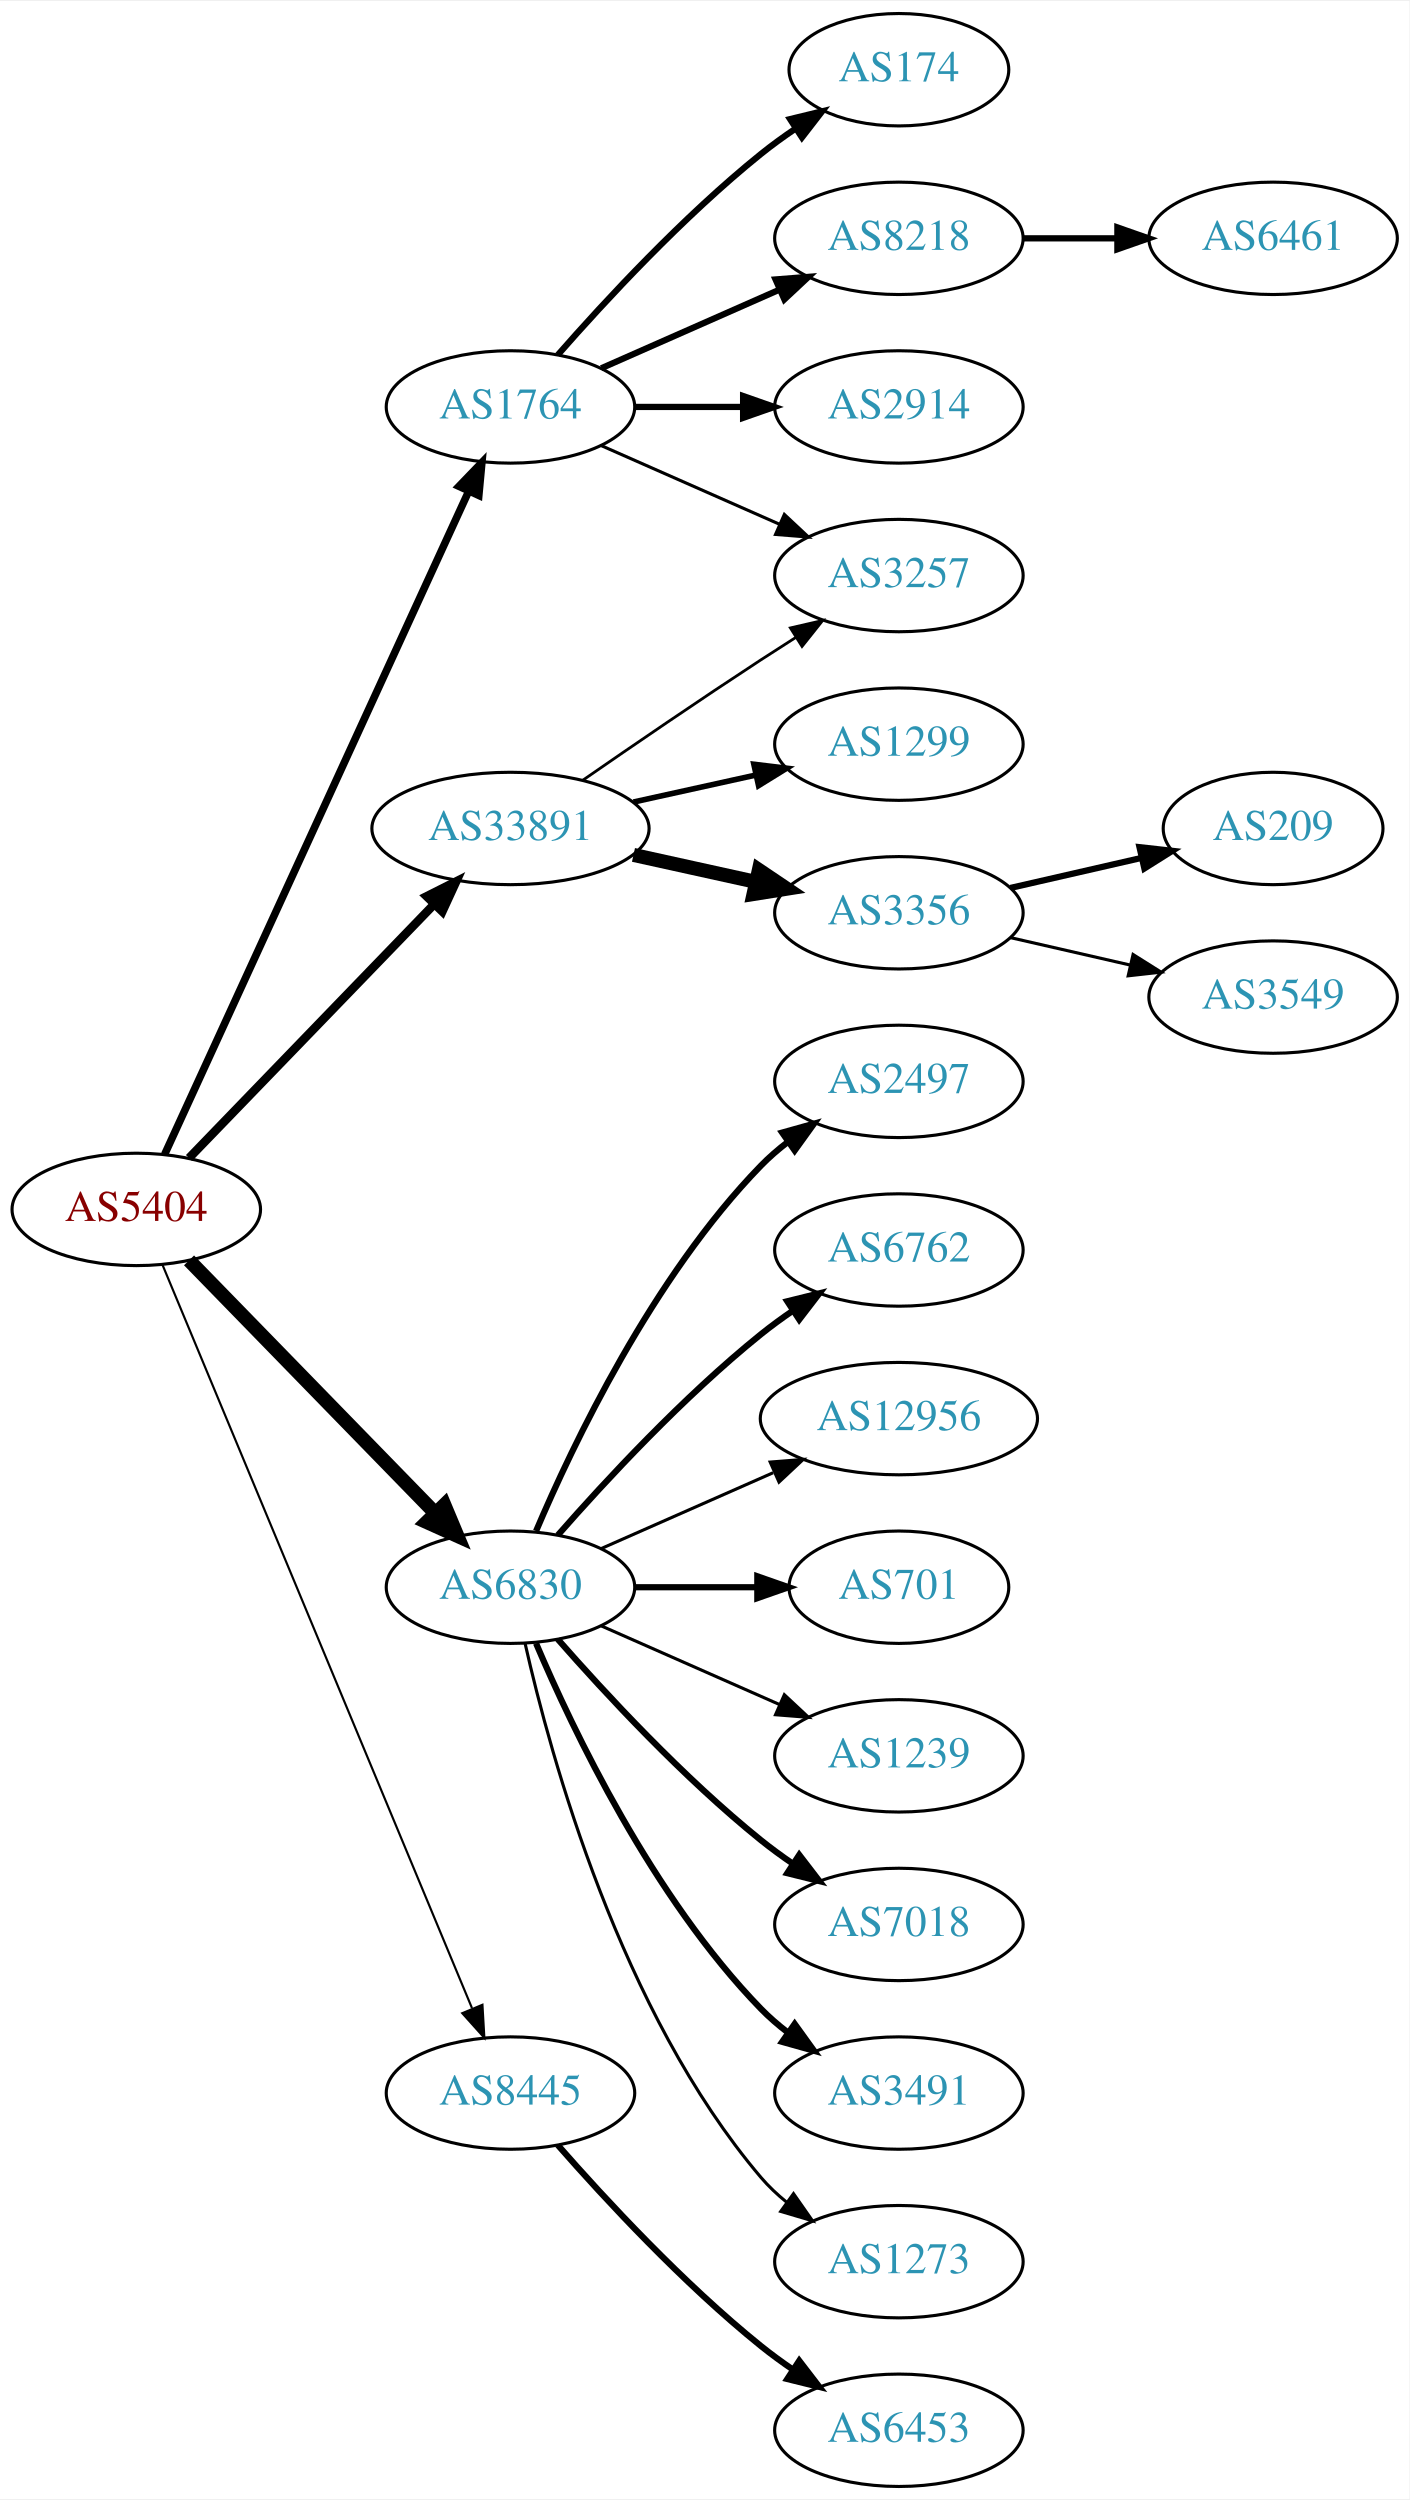
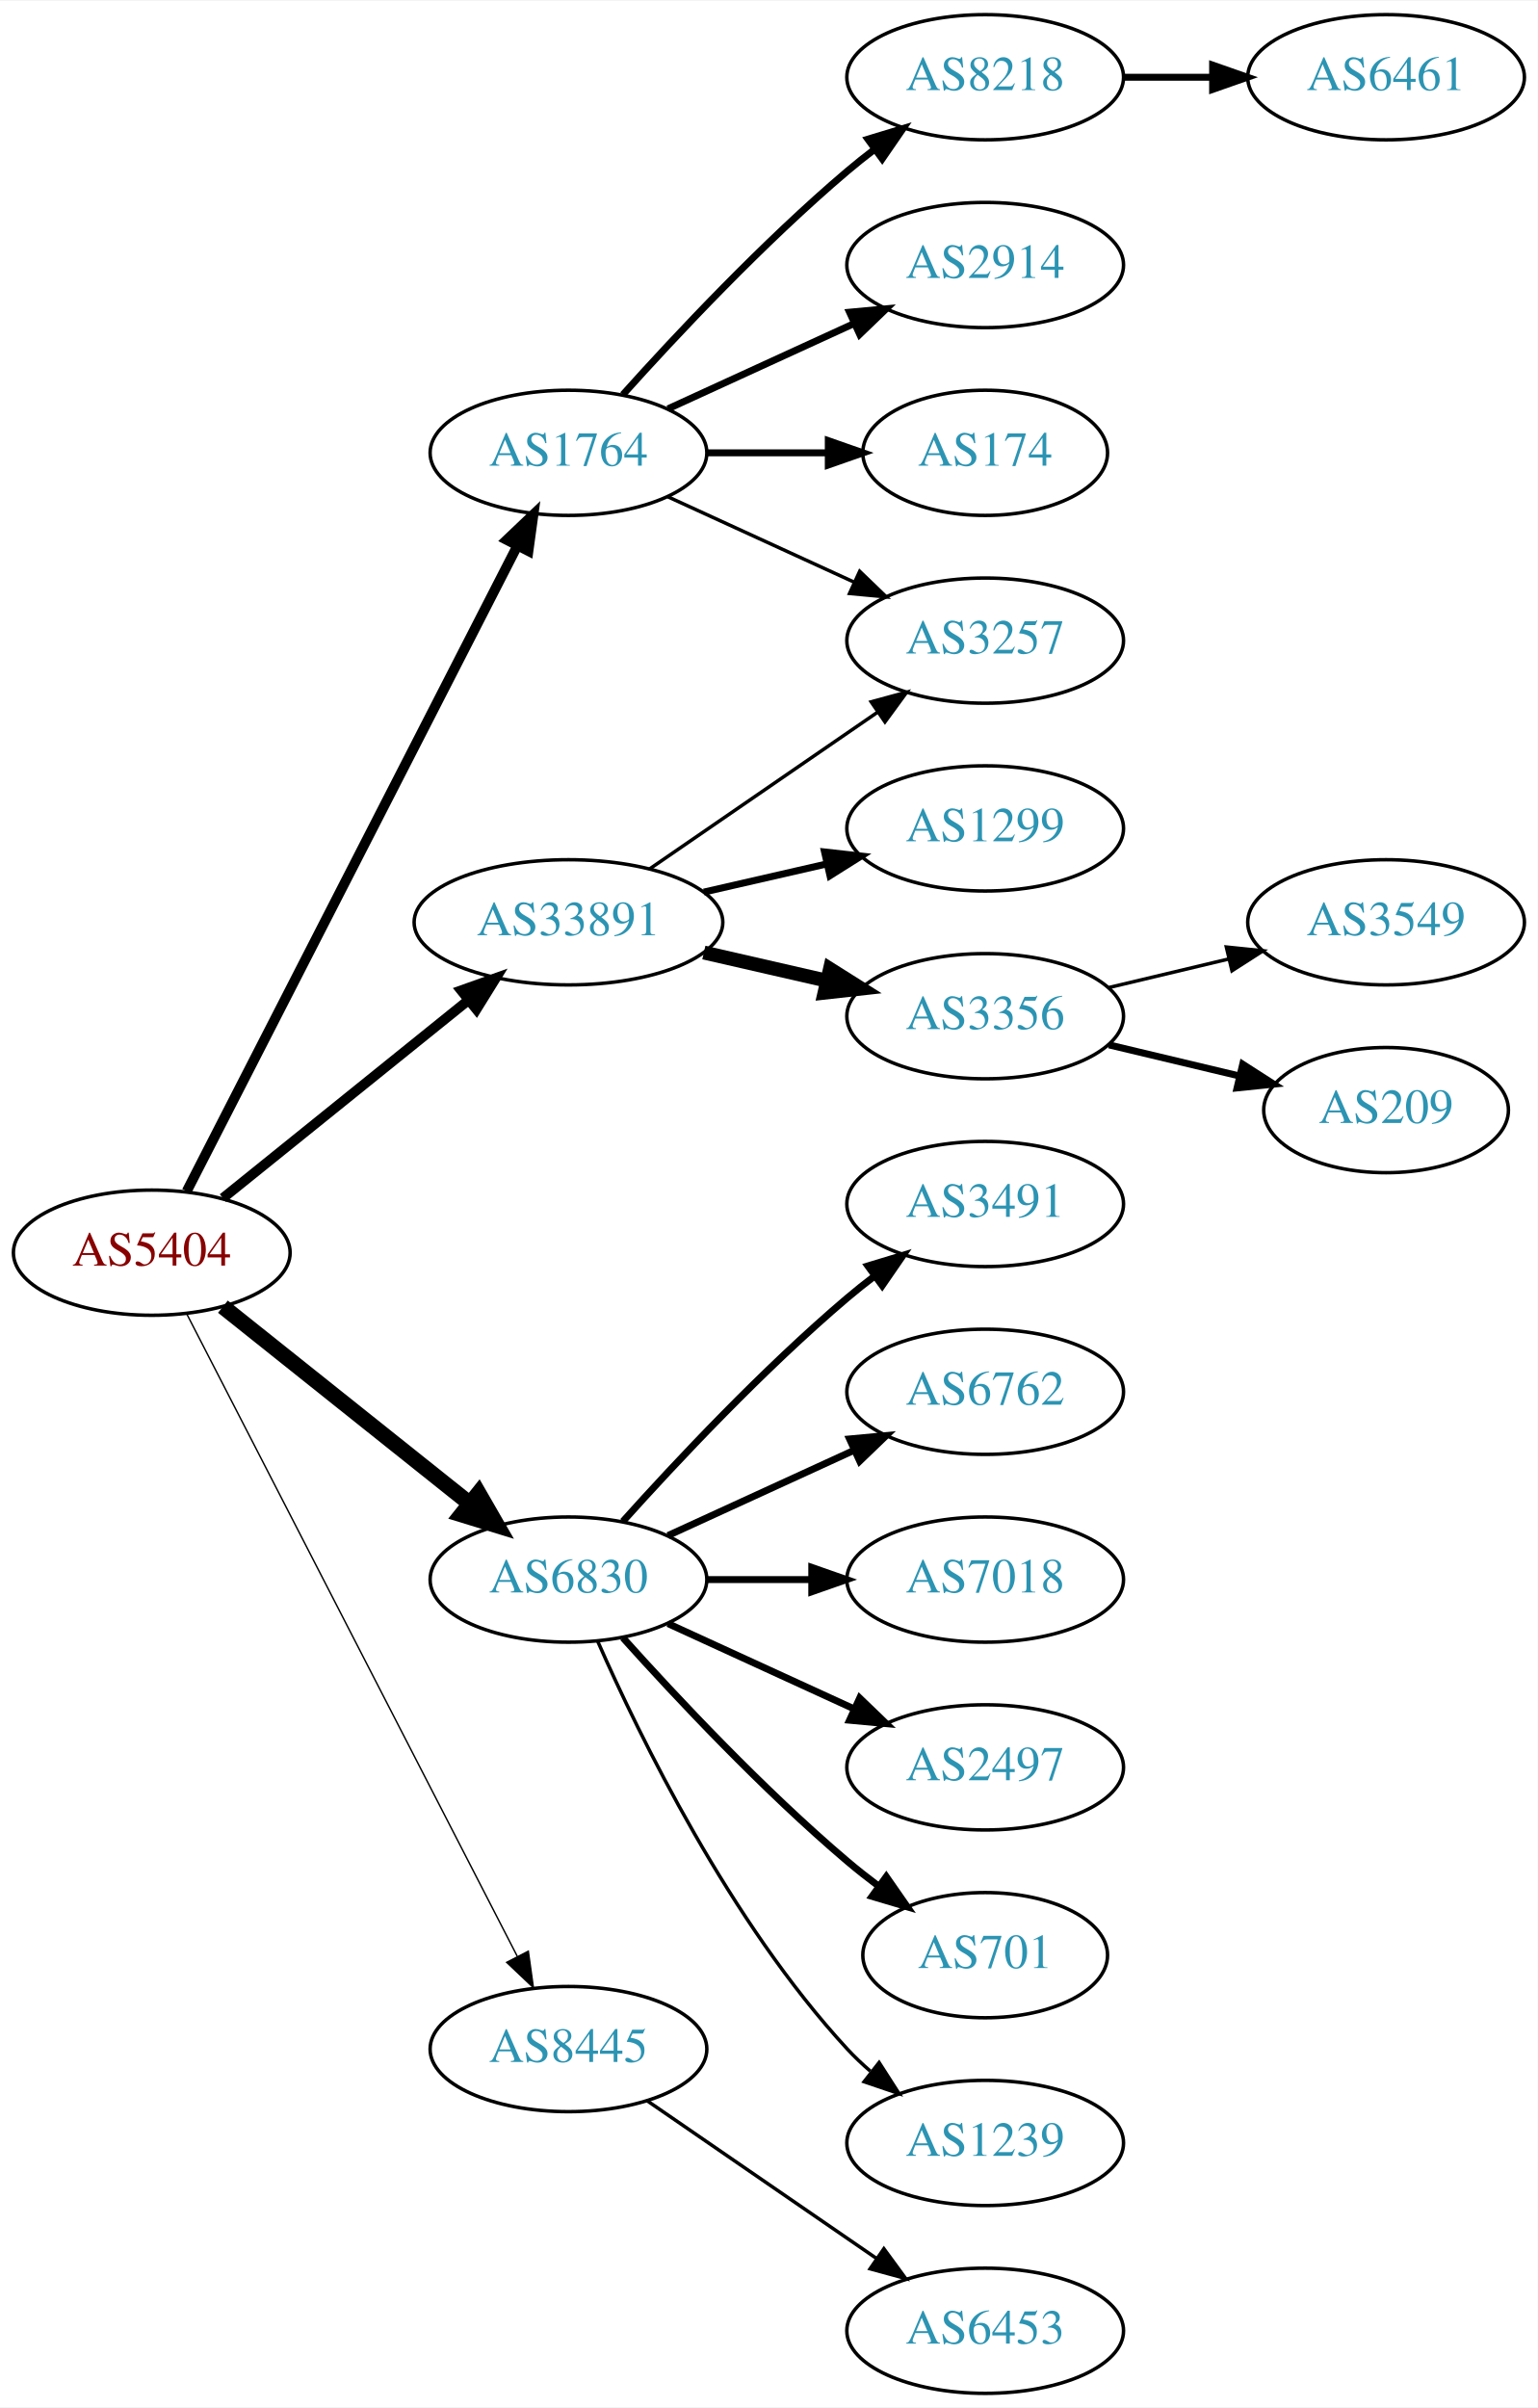
- <svg xmlns="http://www.w3.org/2000/svg" xmlns:xlink="http://www.w3.org/1999/xlink" width="451pt" height="800pt" viewBox="0.00 0.00 451.37 800.00">
-   <g id="graph0" class="graph" transform="scale(1 1) rotate(0) translate(4 796)">
-     <polygon fill="white" stroke="none" points="-4,4 -4,-796 447.37,-796 447.37,4 -4,4" />
+ <svg xmlns="http://www.w3.org/2000/svg" xmlns:xlink="http://www.w3.org/1999/xlink" width="442pt" height="692pt" viewBox="0.00 0.00 442.27 692.00">
+   <g id="graph0" class="graph" transform="scale(1 1) rotate(0) translate(4 688)">
+     <polygon fill="white" stroke="none" points="-4,4 -4,-688 438.271,-688 438.271,4 -4,4" />
    <g id="node1" class="node">
      <g id="a_node1">
        <a xlink:href="/asn/5404" xlink:title="AS5404 ~ ASN conova communications GmbH [AT]">
-           <ellipse fill="#ffffff" stroke="black" cx="39.647" cy="-409" rx="39.794" ry="18" />
-           <text text-anchor="middle" x="39.647" y="-405.3" font-family="Times,serif" font-size="14.00" fill="#880000">AS5404</text>
+           <ellipse fill="#ffffff" stroke="black" cx="39.647" cy="-328" rx="39.794" ry="18" />
+           <text text-anchor="middle" x="39.647" y="-324.3" font-family="Times,serif" font-size="14.00" fill="#880000">AS5404</text>
        </a>
      </g>
    </g>
    <g id="node2" class="node">
      <g id="a_node2">
        <a xlink:href="/asn/1764" xlink:title="AS1764 ~ NEXTLAYER-AS [AT]">
-           <ellipse fill="#ffffff" stroke="black" cx="159.489" cy="-666" rx="39.794" ry="18" />
-           <text text-anchor="middle" x="159.489" y="-662.3" font-family="Times,serif" font-size="14.00" fill="#2c94b3">AS1764</text>
+           <ellipse fill="#ffffff" stroke="black" cx="159.489" cy="-558" rx="39.794" ry="18" />
+           <text text-anchor="middle" x="159.489" y="-554.3" font-family="Times,serif" font-size="14.00" fill="#2c94b3">AS1764</text>
        </a>
      </g>
    </g>
    <g id="edge1" class="edge">
-       <path fill="none" stroke="black" stroke-width="2.423" d="M48.746,-426.665C68.971,-470.772 121.795,-585.976 146.021,-638.809" />
-       <polygon fill="black" stroke="black" stroke-width="2.423" points="142.983,-640.581 150.333,-648.212 149.346,-637.663 142.983,-640.581" />
+       <path fill="none" stroke="black" stroke-width="2.864" d="M49.698,-345.666C70.219,-385.719 120.387,-483.634 144.756,-531.196" />
+       <polygon fill="black" stroke="black" stroke-width="2.864" points="141.732,-532.97 149.407,-540.274 147.962,-529.778 141.732,-532.97" />
    </g>
    <g id="node3" class="node">
      <g id="a_node3">
        <a xlink:href="/asn/6830" xlink:title="AS6830 ~ LGI-UPC [AT]">
-           <ellipse fill="#ffffff" stroke="black" cx="159.489" cy="-288" rx="39.794" ry="18" />
-           <text text-anchor="middle" x="159.489" y="-284.3" font-family="Times,serif" font-size="14.00" fill="#2c94b3">AS6830</text>
+           <ellipse fill="#ffffff" stroke="black" cx="159.489" cy="-234" rx="39.794" ry="18" />
+           <text text-anchor="middle" x="159.489" y="-230.3" font-family="Times,serif" font-size="14.00" fill="#2c94b3">AS6830</text>
        </a>
      </g>
    </g>
    <g id="edge2" class="edge">
-       <path fill="none" stroke="black" stroke-width="4.5" d="M56.539,-392.681C76.834,-371.843 112.103,-335.628 135.373,-311.736" />
-       <polygon fill="black" stroke="black" stroke-width="4.5" points="138.316,-314.358 142.472,-304.446 132.674,-308.863 138.316,-314.358" />
+       <path fill="none" stroke="black" stroke-width="4.5" d="M60.106,-312.478C79.467,-297.034 109.348,-273.198 131.101,-255.847" />
+       <polygon fill="black" stroke="black" stroke-width="4.5" points="133.639,-258.859 139.001,-249.545 128.728,-252.703 133.639,-258.859" />
    </g>
    <g id="node4" class="node">
      <g id="a_node4">
        <a xlink:href="/asn/8445" xlink:title="AS8445 ~ SALZBURG-AG-AS [AT]">
-           <ellipse fill="#ffffff" stroke="black" cx="159.489" cy="-126" rx="39.794" ry="18" />
-           <text text-anchor="middle" x="159.489" y="-122.3" font-family="Times,serif" font-size="14.00" fill="#2c94b3">AS8445</text>
+           <ellipse fill="#ffffff" stroke="black" cx="159.489" cy="-99" rx="39.794" ry="18" />
+           <text text-anchor="middle" x="159.489" y="-95.3" font-family="Times,serif" font-size="14.00" fill="#2c94b3">AS8445</text>
        </a>
      </g>
    </g>
    <g id="edge3" class="edge">
-       <path fill="none" stroke="black" stroke-width="0.692" d="M48.018,-391.297C67.982,-343.353 123.203,-210.741 147.158,-153.212" />
-       <polygon fill="black" stroke="black" stroke-width="0.692" points="150.507,-154.273 151.12,-143.696 144.045,-151.582 150.507,-154.273" />
+       <path fill="none" stroke="black" stroke-width="0.409" d="M49.698,-310.411C70.219,-270.532 120.387,-173.043 144.756,-125.687" />
+       <polygon fill="black" stroke="black" stroke-width="0.409" points="147.943,-127.142 149.407,-116.649 141.719,-123.939 147.943,-127.142" />
    </g>
    <g id="node5" class="node">
      <g id="a_node5">
        <a xlink:href="/asn/33891" xlink:title="AS33891 ~ CORE-BACKBONE GMBH GLOBAL NETWORK [DE]">
-           <ellipse fill="#ffffff" stroke="black" cx="159.489" cy="-531" rx="44.393" ry="18" />
-           <text text-anchor="middle" x="159.489" y="-527.3" font-family="Times,serif" font-size="14.00" fill="#2c94b3">AS33891</text>
+           <ellipse fill="#ffffff" stroke="black" cx="159.489" cy="-423" rx="44.393" ry="18" />
+           <text text-anchor="middle" x="159.489" y="-419.3" font-family="Times,serif" font-size="14.00" fill="#2c94b3">AS33891</text>
        </a>
      </g>
    </g>
    <g id="edge4" class="edge">
-       <path fill="none" stroke="black" stroke-width="2.769" d="M56.539,-425.453C76.721,-446.347 111.71,-482.57 134.982,-506.663" />
-       <polygon fill="black" stroke="black" stroke-width="2.769" points="132.627,-509.263 142.092,-514.024 137.662,-504.4 132.627,-509.263" />
+       <path fill="none" stroke="black" stroke-width="2.864" d="M60.106,-343.687C79.351,-359.202 108.991,-383.096 130.709,-400.605" />
+       <polygon fill="black" stroke="black" stroke-width="2.864" points="128.625,-403.421 138.607,-406.972 133.018,-397.971 128.625,-403.421" />
    </g>
    <g id="node6" class="node">
      <g id="a_node6">
-         <a xlink:href="/asn/174" xlink:title="AS174 ~ Cogent Communications [US]">
-           <ellipse fill="#ffffff" stroke="black" cx="283.881" cy="-774" rx="35.194" ry="18" />
-           <text text-anchor="middle" x="283.881" y="-770.3" font-family="Times,serif" font-size="14.00" fill="#2c94b3">AS174</text>
+         <a xlink:href="/asn/8218" xlink:title="AS8218 ~ legacy Neotelecoms [FR]">
+           <ellipse fill="#ffffff" stroke="black" cx="279.332" cy="-666" rx="39.794" ry="18" />
+           <text text-anchor="middle" x="279.332" y="-662.3" font-family="Times,serif" font-size="14.00" fill="#2c94b3">AS8218</text>
        </a>
      </g>
    </g>
    <g id="edge5" class="edge">
-       <path fill="none" stroke="black" stroke-width="2" d="M174.641,-682.663C189.743,-699.894 214.864,-727.024 239.685,-747 243.19,-749.821 247.008,-752.587 250.876,-755.208" />
-       <polygon fill="black" stroke="black" stroke-width="2" points="249.027,-758.18 259.322,-760.682 252.834,-752.306 249.027,-758.18" />
+       <path fill="none" stroke="black" stroke-width="2" d="M175.135,-574.725C190.436,-591.765 215.533,-618.523 239.685,-639 242.182,-641.117 244.843,-643.232 247.554,-645.293" />
+       <polygon fill="black" stroke="black" stroke-width="2" points="245.591,-648.194 255.73,-651.266 249.72,-642.541 245.591,-648.194" />
    </g>
    <g id="node7" class="node">
      <g id="a_node7">
-         <a xlink:href="/asn/8218" xlink:title="AS8218 ~ legacy Neotelecoms [FR]">
-           <ellipse fill="#ffffff" stroke="black" cx="283.881" cy="-720" rx="39.794" ry="18" />
-           <text text-anchor="middle" x="283.881" y="-716.3" font-family="Times,serif" font-size="14.00" fill="#2c94b3">AS8218</text>
+         <a xlink:href="/asn/2914" xlink:title="AS2914 ~ NTT America, Inc. [US]">
+           <ellipse fill="#ffffff" stroke="black" cx="279.332" cy="-612" rx="39.794" ry="18" />
+           <text text-anchor="middle" x="279.332" y="-608.3" font-family="Times,serif" font-size="14.00" fill="#2c94b3">AS2914</text>
        </a>
      </g>
    </g>
    <g id="edge6" class="edge">
-       <path fill="none" stroke="black" stroke-width="2" d="M188.568,-678.389C205.516,-685.866 227.313,-695.483 245.683,-703.588" />
-       <polygon fill="black" stroke="black" stroke-width="2" points="244.371,-706.834 254.933,-707.669 247.196,-700.43 244.371,-706.834" />
+       <path fill="none" stroke="black" stroke-width="2" d="M188.118,-570.661C204.075,-577.973 224.345,-587.261 241.628,-595.181" />
+       <polygon fill="black" stroke="black" stroke-width="2" points="240.327,-598.435 250.876,-599.419 243.243,-592.071 240.327,-598.435" />
    </g>
    <g id="node8" class="node">
      <g id="a_node8">
-         <a xlink:href="/asn/2914" xlink:title="AS2914 ~ NTT America, Inc. [US]">
-           <ellipse fill="#ffffff" stroke="black" cx="283.881" cy="-666" rx="39.794" ry="18" />
-           <text text-anchor="middle" x="283.881" y="-662.3" font-family="Times,serif" font-size="14.00" fill="#2c94b3">AS2914</text>
+         <a xlink:href="/asn/174" xlink:title="AS174 ~ Cogent Communications [US]">
+           <ellipse fill="#ffffff" stroke="black" cx="279.332" cy="-558" rx="35.194" ry="18" />
+           <text text-anchor="middle" x="279.332" y="-554.3" font-family="Times,serif" font-size="14.00" fill="#2c94b3">AS174</text>
        </a>
      </g>
    </g>
    <g id="edge7" class="edge">
-       <path fill="none" stroke="black" stroke-width="2" d="M199.215,-666C210.153,-666 222.204,-666 233.67,-666" />
-       <polygon fill="black" stroke="black" stroke-width="2" points="233.987,-669.5 243.987,-666 233.987,-662.5 233.987,-669.5" />
+       <path fill="none" stroke="black" stroke-width="2" d="M199.402,-558C210.489,-558 222.648,-558 234.03,-558" />
+       <polygon fill="black" stroke="black" stroke-width="2" points="234.212,-561.5 244.212,-558 234.212,-554.5 234.212,-561.5" />
    </g>
    <g id="node9" class="node">
      <g id="a_node9">
        <a xlink:href="/asn/3257" xlink:title="AS3257 ~ GTT [DE]">
-           <ellipse fill="#ffffff" stroke="black" cx="283.881" cy="-612" rx="39.794" ry="18" />
-           <text text-anchor="middle" x="283.881" y="-608.3" font-family="Times,serif" font-size="14.00" fill="#2c94b3">AS3257</text>
+           <ellipse fill="#ffffff" stroke="black" cx="279.332" cy="-504" rx="39.794" ry="18" />
+           <text text-anchor="middle" x="279.332" y="-500.3" font-family="Times,serif" font-size="14.00" fill="#2c94b3">AS3257</text>
        </a>
      </g>
    </g>
    <g id="edge8" class="edge">
-       <path fill="none" stroke="black" d="M188.568,-653.611C205.516,-646.134 227.313,-636.517 245.683,-628.412" />
-       <polygon fill="black" stroke="black" points="247.196,-631.57 254.933,-624.331 244.371,-625.166 247.196,-631.57" />
+       <path fill="none" stroke="black" d="M188.118,-545.339C204.075,-538.027 224.345,-528.739 241.628,-520.819" />
+       <polygon fill="black" stroke="black" points="243.243,-523.929 250.876,-516.581 240.327,-517.565 243.243,-523.929" />
    </g>
    <g id="node11" class="node">
      <g id="a_node11">
-         <a xlink:href="/asn/2497" xlink:title="AS2497 ~ Internet Initiative Japan Inc. [JP]">
-           <ellipse fill="#ffffff" stroke="black" cx="283.881" cy="-450" rx="39.794" ry="18" />
-           <text text-anchor="middle" x="283.881" y="-446.3" font-family="Times,serif" font-size="14.00" fill="#2c94b3">AS2497</text>
+         <a xlink:href="/asn/3491" xlink:title="AS3491 ~ PCCW Global, Inc. [US]">
+           <ellipse fill="#ffffff" stroke="black" cx="279.332" cy="-342" rx="39.794" ry="18" />
+           <text text-anchor="middle" x="279.332" y="-338.3" font-family="Times,serif" font-size="14.00" fill="#2c94b3">AS3491</text>
        </a>
      </g>
    </g>
    <g id="edge10" class="edge">
-       <path fill="none" stroke="black" stroke-width="2" d="M167.68,-305.975C179.446,-333.682 205.021,-387.348 239.685,-423 242.305,-425.695 245.246,-428.239 248.329,-430.608" />
-       <polygon fill="black" stroke="black" stroke-width="2" points="246.495,-433.597 256.697,-436.455 250.504,-427.859 246.495,-433.597" />
+       <path fill="none" stroke="black" stroke-width="2" d="M175.135,-250.725C190.436,-267.765 215.533,-294.523 239.685,-315 242.182,-317.117 244.843,-319.232 247.554,-321.293" />
+       <polygon fill="black" stroke="black" stroke-width="2" points="245.591,-324.194 255.73,-327.266 249.72,-318.541 245.591,-324.194" />
    </g>
    <g id="node12" class="node">
      <g id="a_node12">
        <a xlink:href="/asn/6762" xlink:title="AS6762 ~ TELECOM ITALIA SPARKLE S.p.A. [IT]">
-           <ellipse fill="#ffffff" stroke="black" cx="283.881" cy="-396" rx="39.794" ry="18" />
-           <text text-anchor="middle" x="283.881" y="-392.3" font-family="Times,serif" font-size="14.00" fill="#2c94b3">AS6762</text>
+           <ellipse fill="#ffffff" stroke="black" cx="279.332" cy="-288" rx="39.794" ry="18" />
+           <text text-anchor="middle" x="279.332" y="-284.3" font-family="Times,serif" font-size="14.00" fill="#2c94b3">AS6762</text>
        </a>
      </g>
    </g>
    <g id="edge11" class="edge">
-       <path fill="none" stroke="black" stroke-width="2" d="M174.641,-304.663C189.743,-321.894 214.864,-349.024 239.685,-369 242.941,-371.62 246.466,-374.192 250.05,-376.646" />
-       <polygon fill="black" stroke="black" stroke-width="2" points="248.138,-379.577 258.423,-382.121 251.969,-373.719 248.138,-379.577" />
+       <path fill="none" stroke="black" stroke-width="2" d="M188.118,-246.661C204.075,-253.973 224.345,-263.261 241.628,-271.181" />
+       <polygon fill="black" stroke="black" stroke-width="2" points="240.327,-274.435 250.876,-275.419 243.243,-268.071 240.327,-274.435" />
    </g>
    <g id="node13" class="node">
      <g id="a_node13">
-         <a xlink:href="/asn/12956" xlink:title="AS12956 ~ TELXIUS [ES]">
-           <ellipse fill="#ffffff" stroke="black" cx="283.881" cy="-342" rx="44.393" ry="18" />
-           <text text-anchor="middle" x="283.881" y="-338.3" font-family="Times,serif" font-size="14.00" fill="#2c94b3">AS12956</text>
+         <a xlink:href="/asn/7018" xlink:title="AS7018 ~ AT&amp;T Services, Inc. [US]">
+           <ellipse fill="#ffffff" stroke="black" cx="279.332" cy="-234" rx="39.794" ry="18" />
+           <text text-anchor="middle" x="279.332" y="-230.3" font-family="Times,serif" font-size="14.00" fill="#2c94b3">AS7018</text>
        </a>
      </g>
    </g>
    <g id="edge12" class="edge">
-       <path fill="none" stroke="black" d="M188.568,-300.389C204.884,-307.587 225.695,-316.769 243.614,-324.675" />
-       <polygon fill="black" stroke="black" points="242.663,-328.081 253.225,-328.916 245.489,-321.677 242.663,-328.081" />
+       <path fill="none" stroke="black" stroke-width="2" d="M199.402,-234C208.955,-234 219.305,-234 229.267,-234" />
+       <polygon fill="black" stroke="black" stroke-width="2" points="229.46,-237.5 239.46,-234 229.46,-230.5 229.46,-237.5" />
    </g>
    <g id="node14" class="node">
      <g id="a_node14">
-         <a xlink:href="/asn/701" xlink:title="AS701 ~ UUNET [US]">
-           <ellipse fill="#ffffff" stroke="black" cx="283.881" cy="-288" rx="35.194" ry="18" />
-           <text text-anchor="middle" x="283.881" y="-284.3" font-family="Times,serif" font-size="14.00" fill="#2c94b3">AS701</text>
+         <a xlink:href="/asn/2497" xlink:title="AS2497 ~ Internet Initiative Japan Inc. [JP]">
+           <ellipse fill="#ffffff" stroke="black" cx="279.332" cy="-180" rx="39.794" ry="18" />
+           <text text-anchor="middle" x="279.332" y="-176.3" font-family="Times,serif" font-size="14.00" fill="#2c94b3">AS2497</text>
        </a>
      </g>
    </g>
    <g id="edge13" class="edge">
-       <path fill="none" stroke="black" stroke-width="2" d="M199.215,-288C211.704,-288 225.642,-288 238.506,-288" />
-       <polygon fill="black" stroke="black" stroke-width="2" points="238.544,-291.5 248.544,-288 238.544,-284.5 238.544,-291.5" />
+       <path fill="none" stroke="black" stroke-width="2" d="M188.118,-221.339C204.075,-214.027 224.345,-204.739 241.628,-196.819" />
+       <polygon fill="black" stroke="black" stroke-width="2" points="243.243,-199.929 250.876,-192.581 240.327,-193.565 243.243,-199.929" />
    </g>
    <g id="node15" class="node">
      <g id="a_node15">
-         <a xlink:href="/asn/1239" xlink:title="AS1239 ~ Sprint [US]">
-           <ellipse fill="#ffffff" stroke="black" cx="283.881" cy="-234" rx="39.794" ry="18" />
-           <text text-anchor="middle" x="283.881" y="-230.3" font-family="Times,serif" font-size="14.00" fill="#2c94b3">AS1239</text>
+         <a xlink:href="/asn/701" xlink:title="AS701 ~ UUNET [US]">
+           <ellipse fill="#ffffff" stroke="black" cx="279.332" cy="-126" rx="35.194" ry="18" />
+           <text text-anchor="middle" x="279.332" y="-122.3" font-family="Times,serif" font-size="14.00" fill="#2c94b3">AS701</text>
        </a>
      </g>
    </g>
    <g id="edge14" class="edge">
-       <path fill="none" stroke="black" d="M188.568,-275.611C205.516,-268.134 227.313,-258.517 245.683,-250.412" />
-       <polygon fill="black" stroke="black" points="247.196,-253.57 254.933,-246.331 244.371,-247.166 247.196,-253.57" />
+       <path fill="none" stroke="black" stroke-width="2" d="M175.135,-217.275C190.436,-200.235 215.533,-173.477 239.685,-153 242.537,-150.582 245.602,-148.167 248.714,-145.831" />
+       <polygon fill="black" stroke="black" stroke-width="2" points="250.887,-148.578 256.942,-139.884 246.787,-142.905 250.887,-148.578" />
    </g>
    <g id="node16" class="node">
      <g id="a_node16">
-         <a xlink:href="/asn/7018" xlink:title="AS7018 ~ AT&amp;T Services, Inc. [US]">
-           <ellipse fill="#ffffff" stroke="black" cx="283.881" cy="-180" rx="39.794" ry="18" />
-           <text text-anchor="middle" x="283.881" y="-176.3" font-family="Times,serif" font-size="14.00" fill="#2c94b3">AS7018</text>
+         <a xlink:href="/asn/1239" xlink:title="AS1239 ~ Sprint [US]">
+           <ellipse fill="#ffffff" stroke="black" cx="279.332" cy="-72" rx="39.794" ry="18" />
+           <text text-anchor="middle" x="279.332" y="-68.3" font-family="Times,serif" font-size="14.00" fill="#2c94b3">AS1239</text>
        </a>
      </g>
    </g>
    <g id="edge15" class="edge">
-       <path fill="none" stroke="black" stroke-width="2" d="M174.641,-271.337C189.743,-254.106 214.864,-226.976 239.685,-207 242.941,-204.38 246.466,-201.808 250.05,-199.354" />
-       <polygon fill="black" stroke="black" stroke-width="2" points="251.969,-202.281 258.423,-193.879 248.138,-196.423 251.969,-202.281" />
+       <path fill="none" stroke="black" d="M167.905,-216.239C179.973,-188.817 205.944,-135.527 239.685,-99 241.716,-96.802 243.954,-94.681 246.301,-92.66" />
+       <polygon fill="black" stroke="black" points="248.828,-95.126 254.545,-86.206 244.513,-89.614 248.828,-95.126" />
    </g>
    <g id="node17" class="node">
      <g id="a_node17">
-         <a xlink:href="/asn/3491" xlink:title="AS3491 ~ PCCW Global, Inc. [US]">
-           <ellipse fill="#ffffff" stroke="black" cx="283.881" cy="-126" rx="39.794" ry="18" />
-           <text text-anchor="middle" x="283.881" y="-122.3" font-family="Times,serif" font-size="14.00" fill="#2c94b3">AS3491</text>
+         <a xlink:href="/asn/6453" xlink:title="AS6453 ~ TATA COMMUNICATIONS (AMERICA) INC [US]">
+           <ellipse fill="#ffffff" stroke="black" cx="279.332" cy="-18" rx="39.794" ry="18" />
+           <text text-anchor="middle" x="279.332" y="-14.3" font-family="Times,serif" font-size="14.00" fill="#2c94b3">AS6453</text>
        </a>
      </g>
    </g>
    <g id="edge16" class="edge">
-       <path fill="none" stroke="black" stroke-width="2" d="M167.68,-270.025C179.446,-242.318 205.021,-188.652 239.685,-153 242.305,-150.305 245.246,-147.761 248.329,-145.392" />
-       <polygon fill="black" stroke="black" stroke-width="2" points="250.504,-148.141 256.697,-139.545 246.495,-142.403 250.504,-148.141" />
+       <path fill="none" stroke="black" d="M182.103,-84.143C200.592,-71.435 227.405,-53.005 248.035,-38.825" />
+       <polygon fill="black" stroke="black" points="250.197,-41.586 256.455,-33.037 246.232,-35.817 250.197,-41.586" />
+     </g>
+     <g id="edge18" class="edge">
+       <path fill="none" stroke="black" d="M182.932,-438.426C201.513,-451.198 228.074,-469.455 248.453,-483.463" />
+       <polygon fill="black" stroke="black" points="246.544,-486.398 256.768,-489.178 250.509,-480.629 246.544,-486.398" />
    </g>
    <g id="node18" class="node">
      <g id="a_node18">
-         <a xlink:href="/asn/1273" xlink:title="AS1273 ~ Vodafone Group PLC [EU]">
-           <ellipse fill="#ffffff" stroke="black" cx="283.881" cy="-72" rx="39.794" ry="18" />
-           <text text-anchor="middle" x="283.881" y="-68.3" font-family="Times,serif" font-size="14.00" fill="#2c94b3">AS1273</text>
+         <a xlink:href="/asn/1299" xlink:title="AS1299 ~ Telia Carrier [EU]">
+           <ellipse fill="#ffffff" stroke="black" cx="279.332" cy="-450" rx="39.794" ry="18" />
+           <text text-anchor="middle" x="279.332" y="-446.3" font-family="Times,serif" font-size="14.00" fill="#2c94b3">AS1299</text>
        </a>
      </g>
    </g>
    <g id="edge17" class="edge">
-       <path fill="none" stroke="black" d="M164.183,-269.925C172.323,-233.852 194.756,-151.86 239.685,-99 242.119,-96.136 244.936,-93.479 247.941,-91.039" />
-       <polygon fill="black" stroke="black" points="250.129,-93.776 256.201,-85.094 246.04,-88.095 250.129,-93.776" />
+       <path fill="none" stroke="black" stroke-width="2" d="M198.424,-431.692C209.664,-434.267 222.077,-437.111 233.7,-439.774" />
+       <polygon fill="black" stroke="black" stroke-width="2" points="233.133,-443.235 243.662,-442.057 234.696,-436.412 233.133,-443.235" />
    </g>
    <g id="node19" class="node">
      <g id="a_node19">
-         <a xlink:href="/asn/6453" xlink:title="AS6453 ~ TATA COMMUNICATIONS (AMERICA) INC [US]">
-           <ellipse fill="#ffffff" stroke="black" cx="283.881" cy="-18" rx="39.794" ry="18" />
-           <text text-anchor="middle" x="283.881" y="-14.3" font-family="Times,serif" font-size="14.00" fill="#2c94b3">AS6453</text>
-         </a>
-       </g>
-     </g>
-     <g id="edge18" class="edge">
-       <path fill="none" stroke="black" stroke-width="2" d="M174.641,-109.337C189.743,-92.106 214.864,-64.976 239.685,-45 242.941,-42.38 246.466,-39.808 250.05,-37.354" />
-       <polygon fill="black" stroke="black" stroke-width="2" points="251.969,-40.281 258.423,-31.879 248.138,-34.423 251.969,-40.281" />
-     </g>
-     <g id="edge21" class="edge">
-       <path fill="none" stroke="black" stroke-width="0.9" d="M182.52,-546.367C198.322,-557.305 220.179,-572.261 239.685,-585 243.267,-587.339 247.038,-589.759 250.798,-592.144" />
-       <polygon fill="black" stroke="black" stroke-width="0.9" points="249.131,-595.231 259.459,-597.596 252.86,-589.307 249.131,-595.231" />
-     </g>
-     <g id="node20" class="node">
-       <g id="a_node20">
-         <a xlink:href="/asn/1299" xlink:title="AS1299 ~ Telia Carrier [EU]">
-           <ellipse fill="#ffffff" stroke="black" cx="283.881" cy="-558" rx="39.794" ry="18" />
-           <text text-anchor="middle" x="283.881" y="-554.3" font-family="Times,serif" font-size="14.00" fill="#2c94b3">AS1299</text>
+         <a xlink:href="/asn/3356" xlink:title="AS3356 ~ Level 3 Parent, LLC [US]">
+           <ellipse fill="#ffffff" stroke="black" cx="279.332" cy="-396" rx="39.794" ry="18" />
+           <text text-anchor="middle" x="279.332" y="-392.3" font-family="Times,serif" font-size="14.00" fill="#2c94b3">AS3356</text>
        </a>
      </g>
    </g>
    <g id="edge19" class="edge">
-       <path fill="none" stroke="black" stroke-width="1.8" d="M198.879,-539.469C211.27,-542.202 225.117,-545.257 237.937,-548.085" />
-       <polygon fill="black" stroke="black" stroke-width="1.8" points="237.433,-551.558 247.952,-550.295 238.941,-544.722 237.433,-551.558" />
-     </g>
-     <g id="node21" class="node">
-       <g id="a_node21">
-         <a xlink:href="/asn/3356" xlink:title="AS3356 ~ Level 3 Parent, LLC [US]">
-           <ellipse fill="#ffffff" stroke="black" cx="283.881" cy="-504" rx="39.794" ry="18" />
-           <text text-anchor="middle" x="283.881" y="-500.3" font-family="Times,serif" font-size="14.00" fill="#2c94b3">AS3356</text>
-         </a>
-       </g>
-     </g>
-     <g id="edge20" class="edge">
-       <path fill="none" stroke="black" stroke-width="4.5" d="M198.879,-522.531C211.27,-519.798 225.117,-516.743 237.937,-513.915" />
-       <polygon fill="black" stroke="black" stroke-width="4.5" points="239.035,-517.705 247.952,-511.705 237.338,-510.015 239.035,-517.705" />
+       <path fill="none" stroke="black" stroke-width="4" d="M198.424,-414.308C209.664,-411.733 222.077,-408.889 233.7,-406.226" />
+       <polygon fill="black" stroke="black" stroke-width="4" points="234.696,-409.588 243.662,-403.943 233.133,-402.765 234.696,-409.588" />
    </g>
    <g id="node10" class="node">
      <g id="a_node10">
        <a xlink:href="/asn/6461" xlink:title="AS6461 ~ Zayo Bandwidth [US]">
-           <ellipse fill="#ffffff" stroke="black" cx="403.724" cy="-720" rx="39.794" ry="18" />
-           <text text-anchor="middle" x="403.724" y="-716.3" font-family="Times,serif" font-size="14.00" fill="#2c94b3">AS6461</text>
+           <ellipse fill="#ffffff" stroke="black" cx="394.625" cy="-666" rx="39.794" ry="18" />
+           <text text-anchor="middle" x="394.625" y="-662.3" font-family="Times,serif" font-size="14.00" fill="#2c94b3">AS6461</text>
        </a>
      </g>
    </g>
    <g id="edge9" class="edge">
-       <path fill="none" stroke="black" stroke-width="2" d="M323.794,-720C333.347,-720 343.697,-720 353.659,-720" />
-       <polygon fill="black" stroke="black" stroke-width="2" points="353.852,-723.5 363.852,-720 353.852,-716.5 353.852,-723.5" />
-     </g>
-     <g id="node22" class="node">
-       <g id="a_node22">
+       <path fill="none" stroke="black" stroke-width="2" d="M319.004,-666C327.207,-666 335.971,-666 344.503,-666" />
+       <polygon fill="black" stroke="black" stroke-width="2" points="344.742,-669.5 354.742,-666 344.742,-662.5 344.742,-669.5" />
+     </g>
+     <g id="node20" class="node">
+       <g id="a_node20">
+         <a xlink:href="/asn/3549" xlink:title="AS3549 ~ Level 3 Parent, LLC [US]">
+           <ellipse fill="#ffffff" stroke="black" cx="394.625" cy="-423" rx="39.794" ry="18" />
+           <text text-anchor="middle" x="394.625" y="-419.3" font-family="Times,serif" font-size="14.00" fill="#2c94b3">AS3549</text>
+         </a>
+       </g>
+     </g>
+     <g id="edge20" class="edge">
+       <path fill="none" stroke="black" d="M314.939,-404.248C325.81,-406.838 337.964,-409.735 349.407,-412.462" />
+       <polygon fill="black" stroke="black" points="348.69,-415.889 359.229,-414.803 350.313,-409.08 348.69,-415.889" />
+     </g>
+     <g id="node21" class="node">
+       <g id="a_node21">
        <a xlink:href="/asn/209" xlink:title="AS209 ~ CenturyLink Communications, LLC [US]">
-           <ellipse fill="#ffffff" stroke="black" cx="403.724" cy="-531" rx="35.194" ry="18" />
-           <text text-anchor="middle" x="403.724" y="-527.3" font-family="Times,serif" font-size="14.00" fill="#2c94b3">AS209</text>
-         </a>
-       </g>
-     </g>
-     <g id="edge22" class="edge">
-       <path fill="none" stroke="black" stroke-width="2" d="M319.6,-511.955C332.693,-514.955 347.715,-518.396 361.356,-521.522" />
-       <polygon fill="black" stroke="black" stroke-width="2" points="360.934,-525.016 371.463,-523.838 362.497,-518.193 360.934,-525.016" />
-     </g>
-     <g id="node23" class="node">
-       <g id="a_node23">
-         <a xlink:href="/asn/3549" xlink:title="AS3549 ~ Level 3 Parent, LLC [US]">
-           <ellipse fill="#ffffff" stroke="black" cx="403.724" cy="-477" rx="39.794" ry="18" />
-           <text text-anchor="middle" x="403.724" y="-473.3" font-family="Times,serif" font-size="14.00" fill="#2c94b3">AS3549</text>
-         </a>
-       </g>
-     </g>
-     <g id="edge23" class="edge">
-       <path fill="none" stroke="black" d="M319.6,-496.045C331.6,-493.296 345.221,-490.175 357.914,-487.267" />
-       <polygon fill="black" stroke="black" points="358.88,-490.636 367.845,-484.991 357.316,-483.813 358.88,-490.636" />
+           <ellipse fill="#ffffff" stroke="black" cx="394.625" cy="-369" rx="35.194" ry="18" />
+           <text text-anchor="middle" x="394.625" y="-365.3" font-family="Times,serif" font-size="14.00" fill="#2c94b3">AS209</text>
+         </a>
+       </g>
+     </g>
+     <g id="edge21" class="edge">
+       <path fill="none" stroke="black" stroke-width="2" d="M314.939,-387.752C326.733,-384.942 340.038,-381.771 352.306,-378.847" />
+       <polygon fill="black" stroke="black" stroke-width="2" points="353.394,-382.186 362.311,-376.463 351.772,-375.376 353.394,-382.186" />
    </g>
  </g>
</svg>
